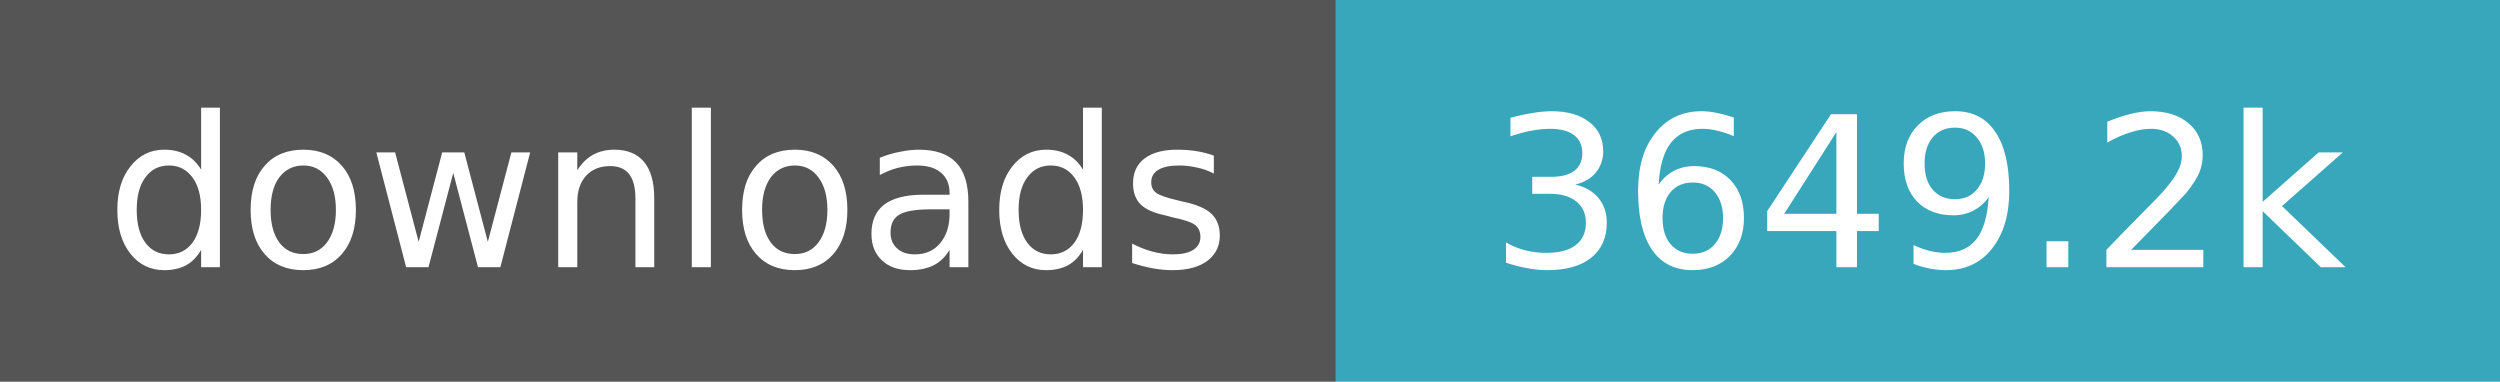
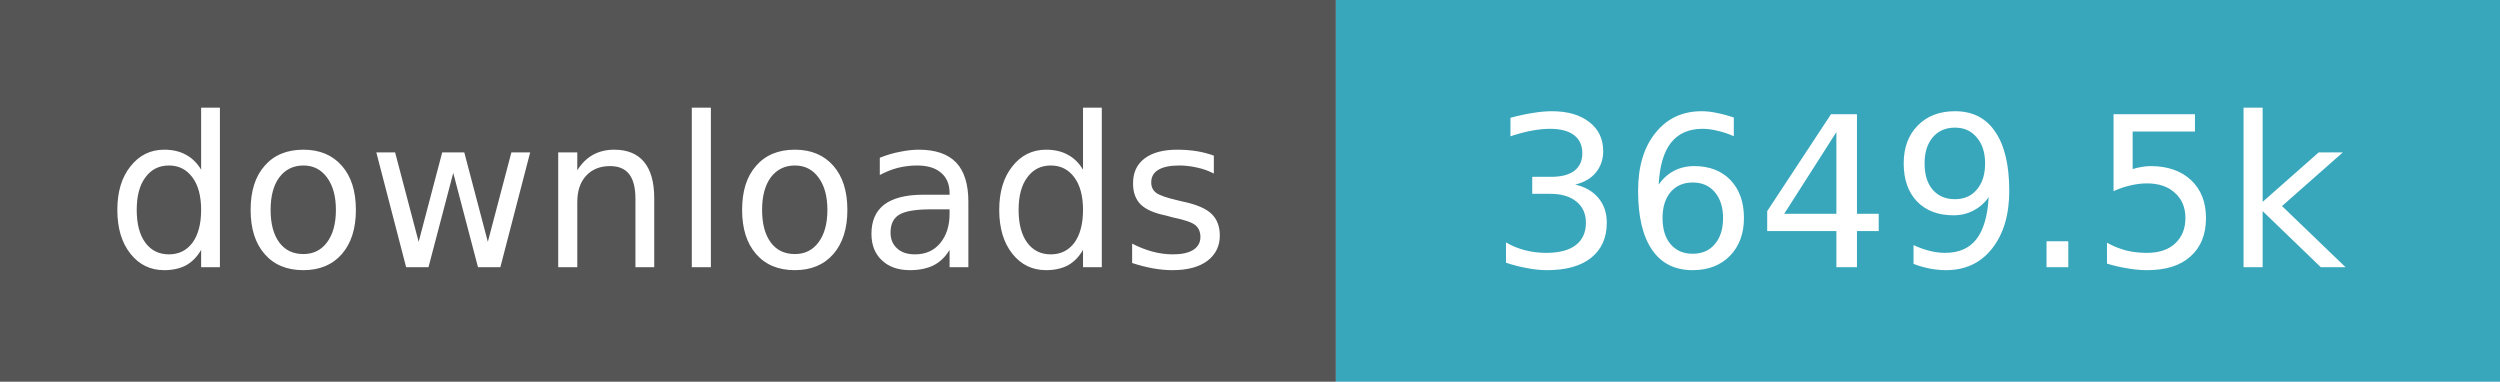
- <svg xmlns="http://www.w3.org/2000/svg" width="131" height="20" role="img" aria-label="downloads: 3,649,162">
+ <svg xmlns="http://www.w3.org/2000/svg" width="131" height="20" role="img" aria-label="downloads: 3,649,515">
  <path fill="#555" d="M0 0h70v20H0z" />
  <path fill="#38a7bc" d="M70 0h61v20H70z" />
  <g fill="#fff" text-anchor="middle" font-family="Verdana,Geneva,DejaVu Sans,sans-serif" font-size="11">
    <text x="35.0" y="14">downloads</text>
-     <text x="100.5" y="14">3649.2k</text>
+     <text x="100.5" y="14">3649.5k</text>
  </g>
</svg>
